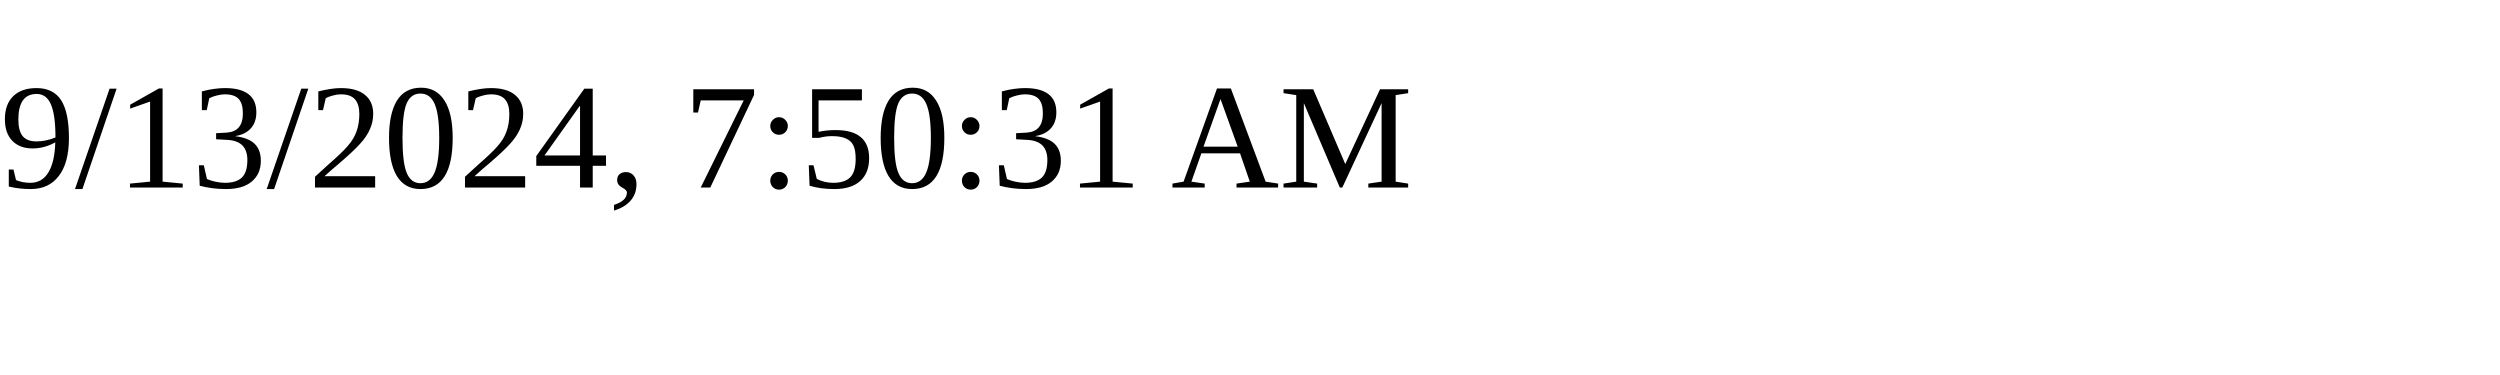
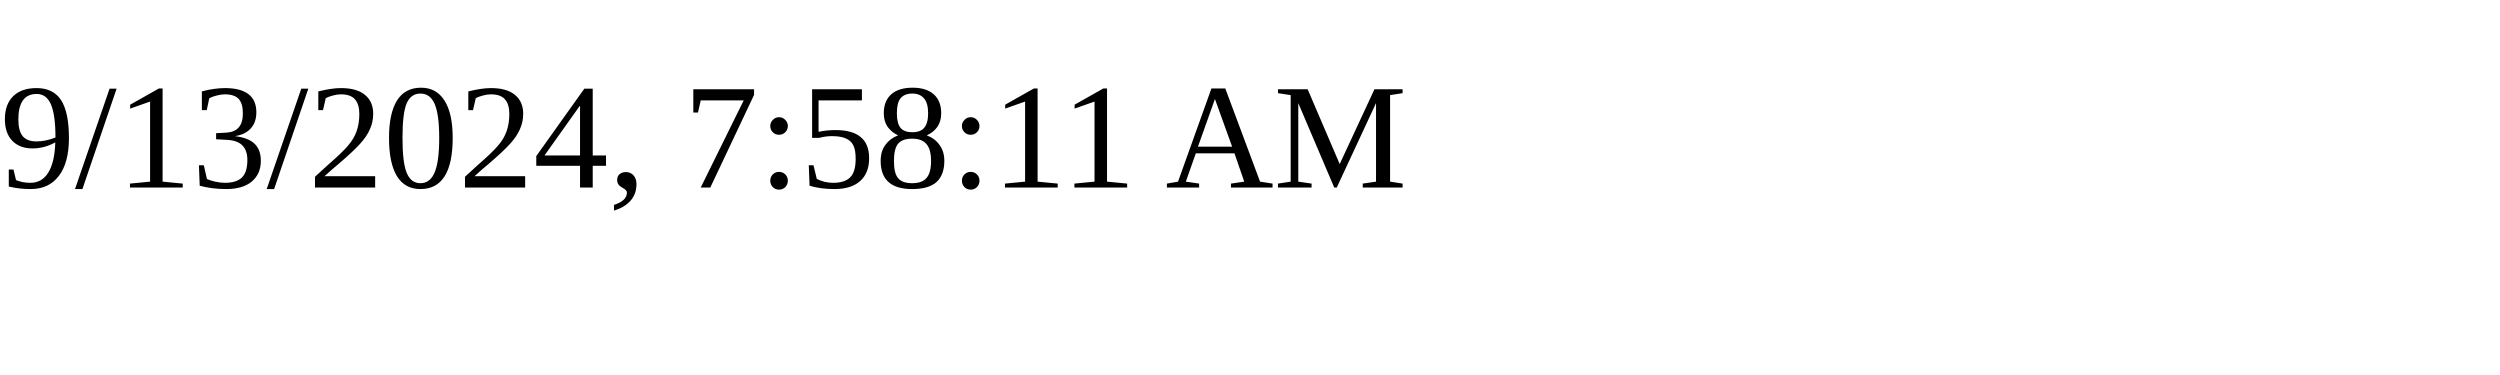
<svg xmlns="http://www.w3.org/2000/svg" height="30" width="200">
-   <text x="0" y="15">9/13/2024, 7:50:31 AM</text>
+   <text x="0" y="15">9/13/2024, 7:58:11 AM</text>
</svg>
